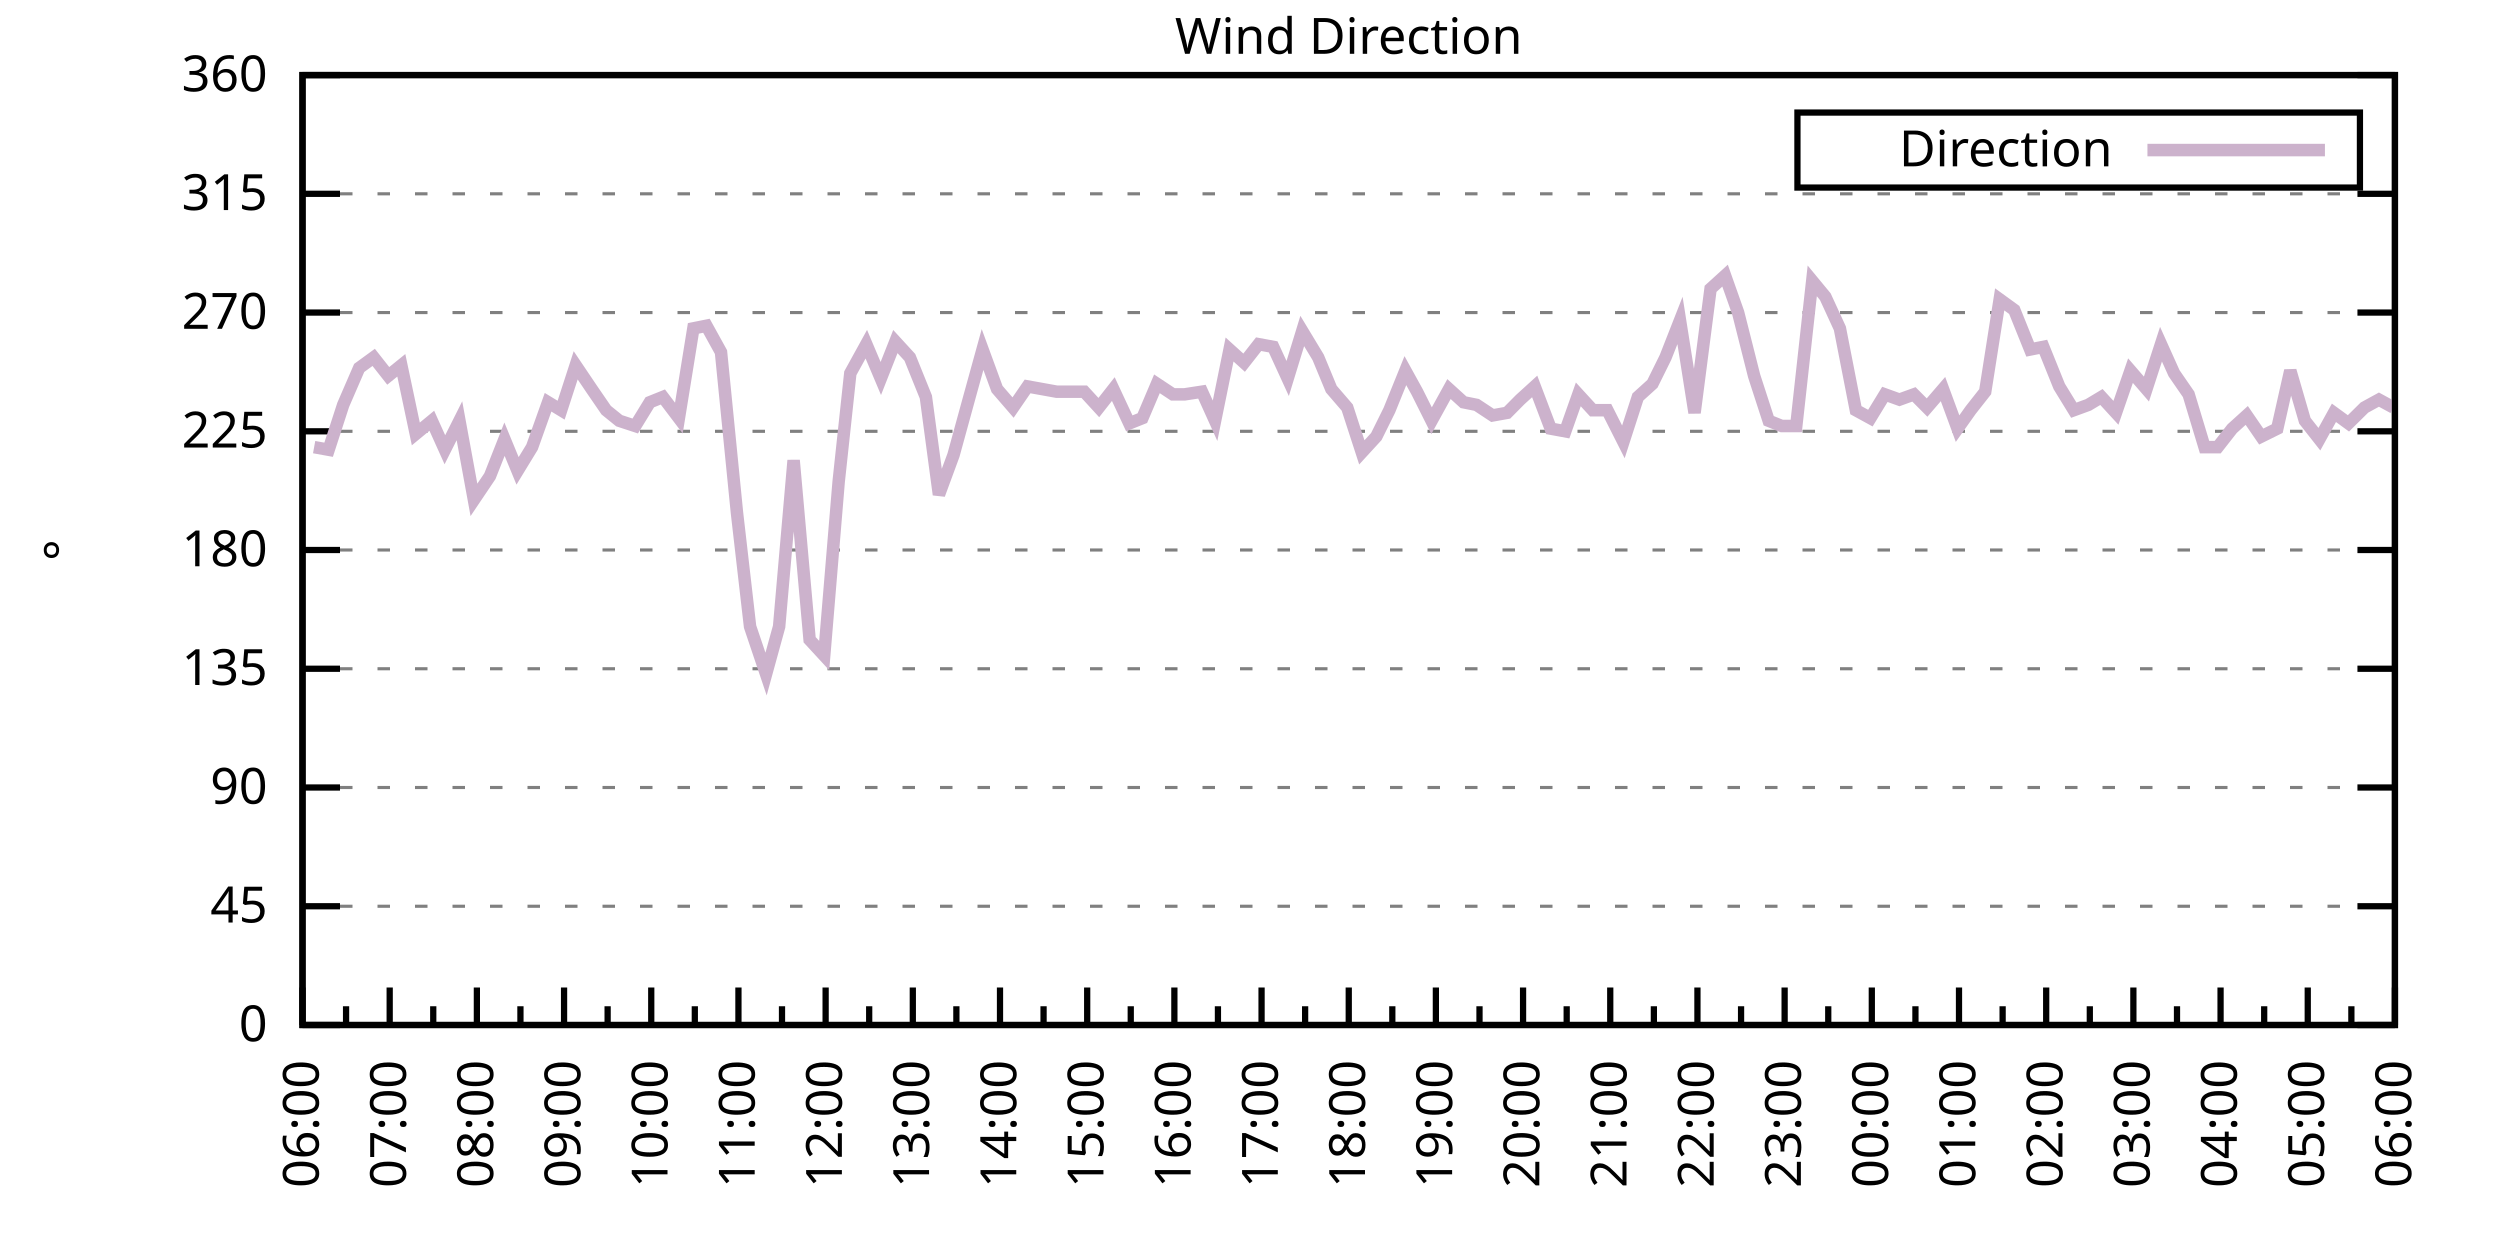
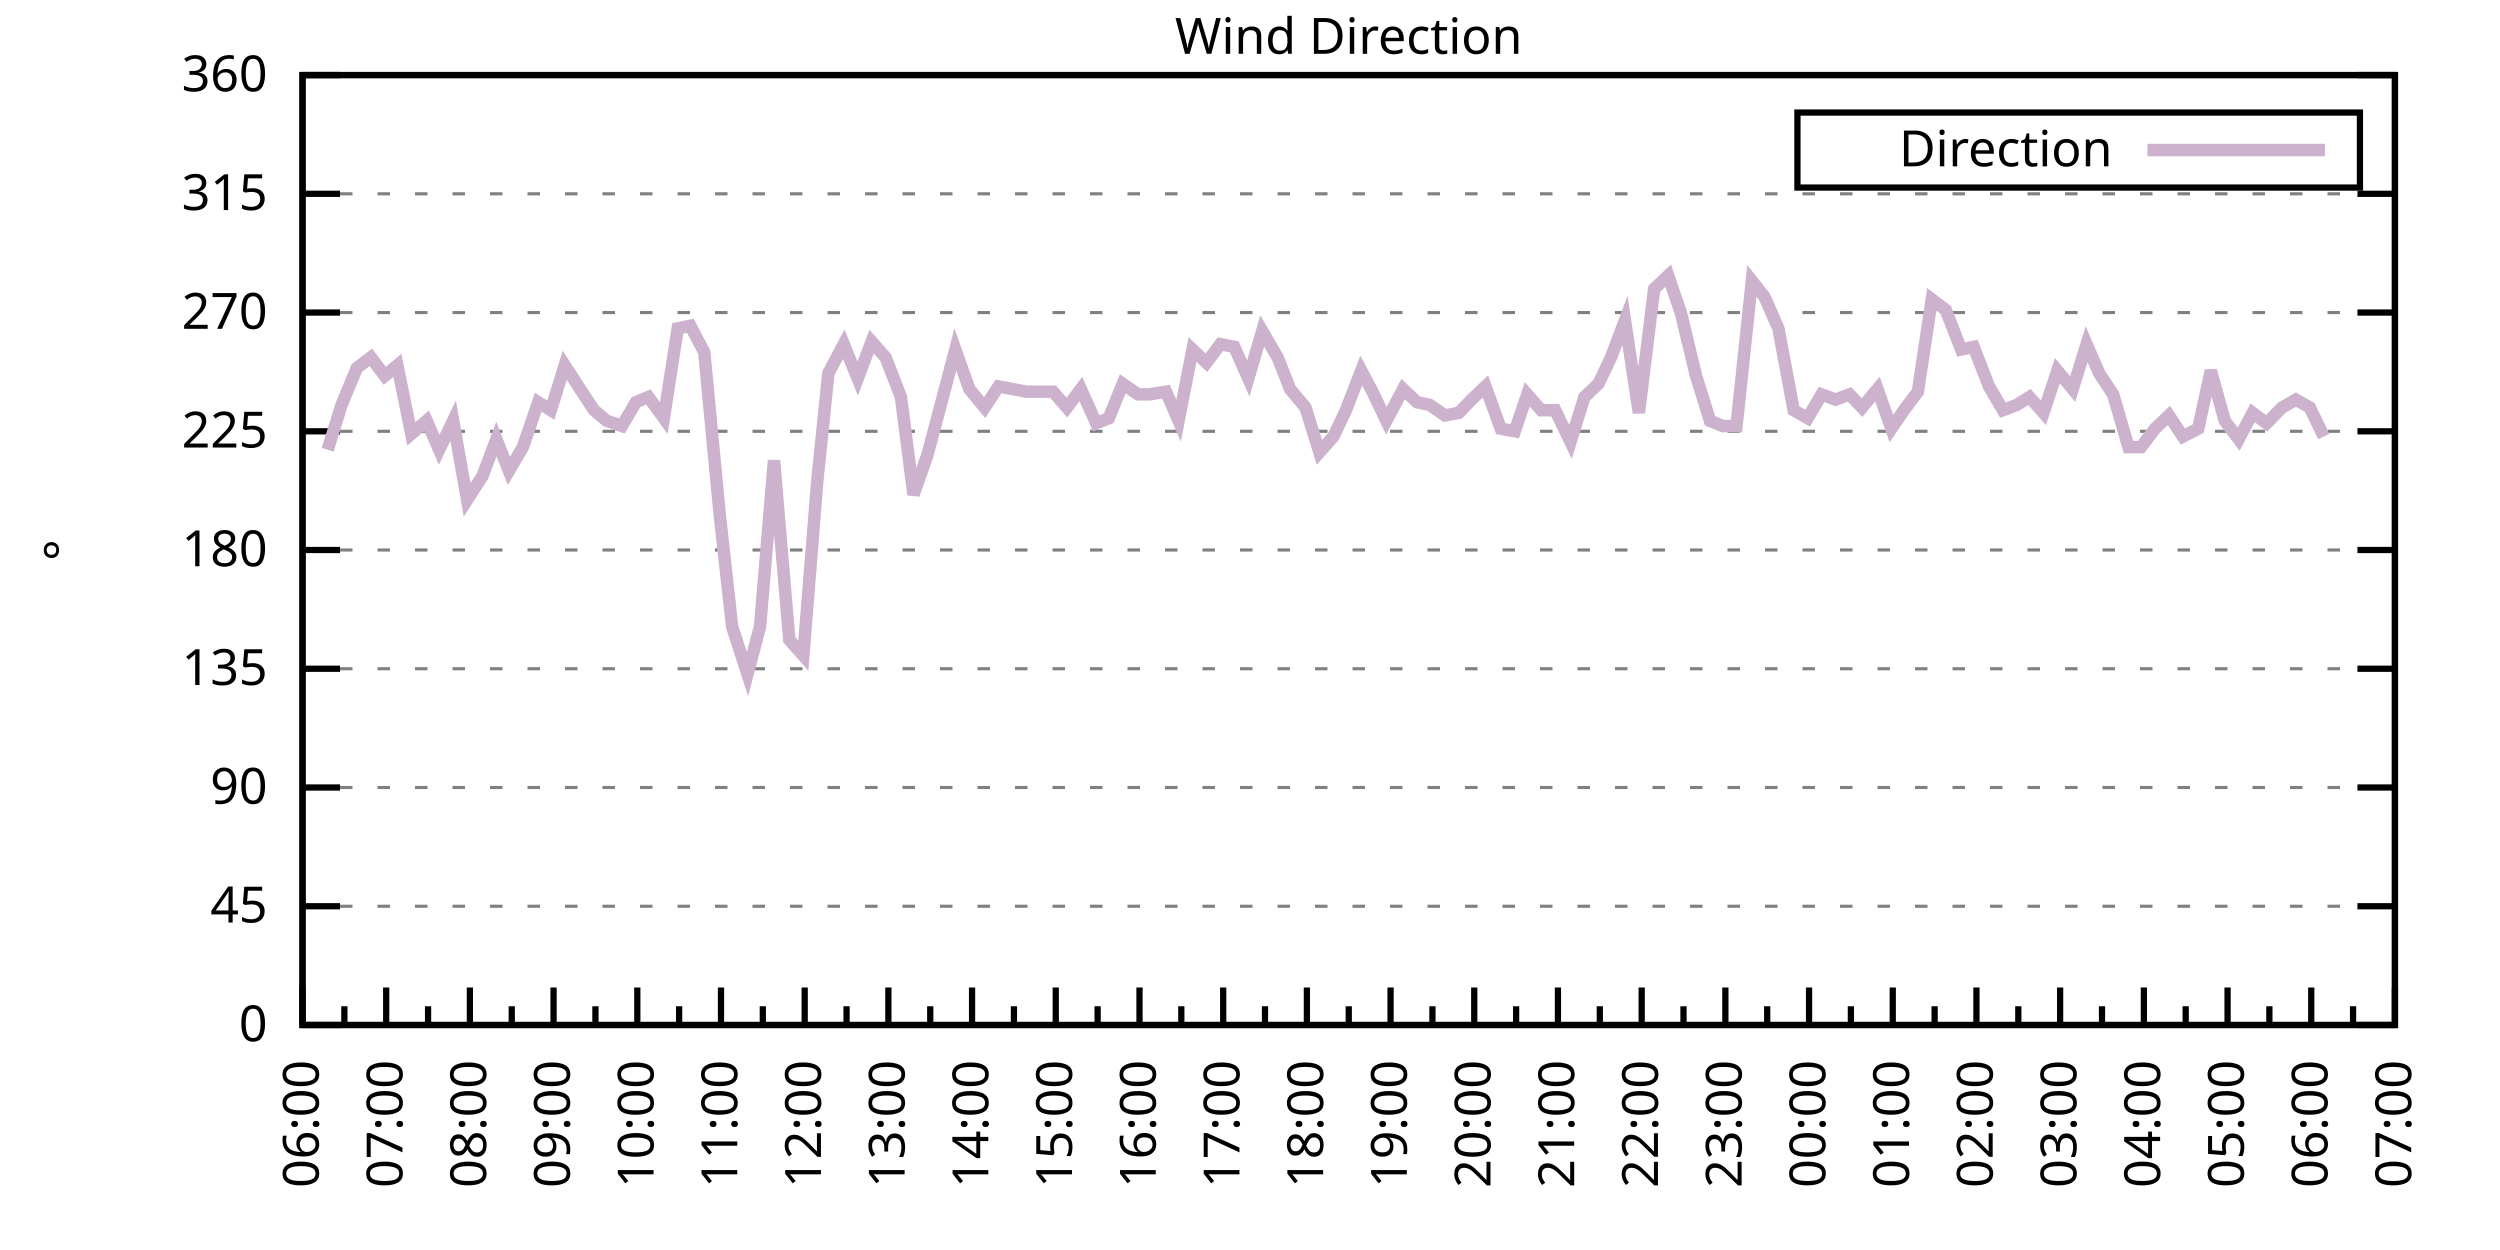
<svg xmlns="http://www.w3.org/2000/svg" xmlns:xlink="http://www.w3.org/1999/xlink" width="400" height="200" viewBox="0 0 400 200">
  <g id="gnuplot_canvas">
    <rect x="0" y="0" width="400" height="200" fill="none" />
    <defs>
      <circle id="gpDot" r="0.5" stroke-width="0.5" stroke="currentColor" />
      <path id="gpPt0" stroke-width="0.333" stroke="currentColor" d="M-1,0 h2 M0,-1 v2" />
      <path id="gpPt1" stroke-width="0.333" stroke="currentColor" d="M-1,-1 L1,1 M1,-1 L-1,1" />
      <path id="gpPt2" stroke-width="0.333" stroke="currentColor" d="M-1,0 L1,0 M0,-1 L0,1 M-1,-1 L1,1 M-1,1 L1,-1" />
      <rect id="gpPt3" stroke-width="0.333" stroke="currentColor" x="-1" y="-1" width="2" height="2" />
      <rect id="gpPt4" stroke-width="0.333" stroke="currentColor" fill="currentColor" x="-1" y="-1" width="2" height="2" />
      <circle id="gpPt5" stroke-width="0.333" stroke="currentColor" cx="0" cy="0" r="1" />
      <use xlink:href="#gpPt5" id="gpPt6" fill="currentColor" stroke="none" />
      <path id="gpPt7" stroke-width="0.333" stroke="currentColor" d="M0,-1.33 L-1.33,0.67 L1.33,0.67 z" />
      <use xlink:href="#gpPt7" id="gpPt8" fill="currentColor" stroke="none" />
      <use xlink:href="#gpPt7" id="gpPt9" stroke="currentColor" transform="rotate(180)" />
      <use xlink:href="#gpPt9" id="gpPt10" fill="currentColor" stroke="none" />
      <use xlink:href="#gpPt3" id="gpPt11" stroke="currentColor" transform="rotate(45)" />
      <use xlink:href="#gpPt11" id="gpPt12" fill="currentColor" stroke="none" />
      <path id="gpPt13" stroke-width="0.333" stroke="currentColor" d="M0,1.330 L1.265,0.411 L0.782,-1.067 L-0.782,-1.076 L-1.265,0.411 z" />
      <use xlink:href="#gpPt13" id="gpPt14" fill="currentColor" stroke="none" />
      <filter id="textbox" filterUnits="objectBoundingBox" x="0" y="0" height="1" width="1">
        <feFlood flood-color="white" flood-opacity="1" result="bgnd" />
        <feComposite in="SourceGraphic" in2="bgnd" operator="atop" />
      </filter>
      <filter id="greybox" filterUnits="objectBoundingBox" x="0" y="0" height="1" width="1">
        <feFlood flood-color="lightgrey" flood-opacity="1" result="grey" />
        <feComposite in="SourceGraphic" in2="grey" operator="atop" />
      </filter>
    </defs>
    <g fill="none" color="white" stroke="currentColor" stroke-width="1.00" stroke-linecap="butt" stroke-linejoin="miter">
</g>
    <g fill="none" color="black" stroke="currentColor" stroke-width="1.00" stroke-linecap="butt" stroke-linejoin="miter">
      <g stroke="none" shape-rendering="crispEdges">
        <polygon fill="rgb(255, 255, 255)" points="48.40,164.00 383.18,164.00 383.18,12.02 48.40,12.02 " />
      </g>
    </g>
    <g fill="none" color="black" stroke="currentColor" stroke-width="1.00" stroke-linecap="butt" stroke-linejoin="miter">
</g>
    <g fill="none" color="black" stroke="black" stroke-width="0.50" stroke-linecap="butt" stroke-linejoin="miter">
</g>
    <g fill="none" color="gray" stroke="currentColor" stroke-width="0.50" stroke-linecap="butt" stroke-linejoin="miter">
      <path stroke="gray" stroke-dasharray="2,4" class="gridline" d="M48.40,164.00 L383.19,164.00  " />
    </g>
    <g fill="none" color="gray" stroke="gray" stroke-width="1.00" stroke-linecap="butt" stroke-linejoin="miter">
</g>
    <g fill="none" color="black" stroke="currentColor" stroke-width="1.00" stroke-linecap="butt" stroke-linejoin="miter">
      <path stroke="black" d="M48.40,164.00 L54.40,164.00 M383.19,164.00 L377.19,164.00  " />
      <g transform="translate(42.80,166.60)" stroke="none" fill="black" font-family="Sans" font-size="8.00" text-anchor="end">
        <text>
          <tspan font-family="Sans"> 0</tspan>
        </text>
      </g>
    </g>
    <g fill="none" color="black" stroke="currentColor" stroke-width="1.00" stroke-linecap="butt" stroke-linejoin="miter">
</g>
    <g fill="none" color="black" stroke="black" stroke-width="0.50" stroke-linecap="butt" stroke-linejoin="miter">
</g>
    <g fill="none" color="gray" stroke="currentColor" stroke-width="0.50" stroke-linecap="butt" stroke-linejoin="miter">
      <path stroke="gray" stroke-dasharray="2,4" class="gridline" d="M48.40,145.00 L383.19,145.00  " />
    </g>
    <g fill="none" color="gray" stroke="gray" stroke-width="1.00" stroke-linecap="butt" stroke-linejoin="miter">
</g>
    <g fill="none" color="black" stroke="currentColor" stroke-width="1.00" stroke-linecap="butt" stroke-linejoin="miter">
      <path stroke="black" d="M48.40,145.00 L54.40,145.00 M383.19,145.00 L377.19,145.00  " />
      <g transform="translate(42.80,147.60)" stroke="none" fill="black" font-family="Sans" font-size="8.00" text-anchor="end">
        <text>
          <tspan font-family="Sans"> 45</tspan>
        </text>
      </g>
    </g>
    <g fill="none" color="black" stroke="currentColor" stroke-width="1.00" stroke-linecap="butt" stroke-linejoin="miter">
</g>
    <g fill="none" color="black" stroke="black" stroke-width="0.50" stroke-linecap="butt" stroke-linejoin="miter">
</g>
    <g fill="none" color="gray" stroke="currentColor" stroke-width="0.50" stroke-linecap="butt" stroke-linejoin="miter">
      <path stroke="gray" stroke-dasharray="2,4" class="gridline" d="M48.40,126.00 L383.19,126.00  " />
    </g>
    <g fill="none" color="gray" stroke="gray" stroke-width="1.00" stroke-linecap="butt" stroke-linejoin="miter">
</g>
    <g fill="none" color="black" stroke="currentColor" stroke-width="1.00" stroke-linecap="butt" stroke-linejoin="miter">
      <path stroke="black" d="M48.40,126.00 L54.40,126.00 M383.19,126.00 L377.19,126.00  " />
      <g transform="translate(42.80,128.60)" stroke="none" fill="black" font-family="Sans" font-size="8.00" text-anchor="end">
        <text>
          <tspan font-family="Sans"> 90</tspan>
        </text>
      </g>
    </g>
    <g fill="none" color="black" stroke="currentColor" stroke-width="1.00" stroke-linecap="butt" stroke-linejoin="miter">
</g>
    <g fill="none" color="black" stroke="black" stroke-width="0.50" stroke-linecap="butt" stroke-linejoin="miter">
</g>
    <g fill="none" color="gray" stroke="currentColor" stroke-width="0.50" stroke-linecap="butt" stroke-linejoin="miter">
      <path stroke="gray" stroke-dasharray="2,4" class="gridline" d="M48.40,107.00 L383.19,107.00  " />
    </g>
    <g fill="none" color="gray" stroke="gray" stroke-width="1.00" stroke-linecap="butt" stroke-linejoin="miter">
</g>
    <g fill="none" color="black" stroke="currentColor" stroke-width="1.00" stroke-linecap="butt" stroke-linejoin="miter">
      <path stroke="black" d="M48.40,107.00 L54.40,107.00 M383.19,107.00 L377.19,107.00  " />
      <g transform="translate(42.80,109.60)" stroke="none" fill="black" font-family="Sans" font-size="8.00" text-anchor="end">
        <text>
          <tspan font-family="Sans"> 135</tspan>
        </text>
      </g>
    </g>
    <g fill="none" color="black" stroke="currentColor" stroke-width="1.00" stroke-linecap="butt" stroke-linejoin="miter">
</g>
    <g fill="none" color="black" stroke="black" stroke-width="0.50" stroke-linecap="butt" stroke-linejoin="miter">
</g>
    <g fill="none" color="gray" stroke="currentColor" stroke-width="0.50" stroke-linecap="butt" stroke-linejoin="miter">
      <path stroke="gray" stroke-dasharray="2,4" class="gridline" d="M48.40,88.00 L383.19,88.00  " />
    </g>
    <g fill="none" color="gray" stroke="gray" stroke-width="1.00" stroke-linecap="butt" stroke-linejoin="miter">
</g>
    <g fill="none" color="black" stroke="currentColor" stroke-width="1.00" stroke-linecap="butt" stroke-linejoin="miter">
      <path stroke="black" d="M48.40,88.00 L54.40,88.00 M383.19,88.00 L377.19,88.00  " />
      <g transform="translate(42.80,90.60)" stroke="none" fill="black" font-family="Sans" font-size="8.00" text-anchor="end">
        <text>
          <tspan font-family="Sans"> 180</tspan>
        </text>
      </g>
    </g>
    <g fill="none" color="black" stroke="currentColor" stroke-width="1.00" stroke-linecap="butt" stroke-linejoin="miter">
</g>
    <g fill="none" color="black" stroke="black" stroke-width="0.50" stroke-linecap="butt" stroke-linejoin="miter">
</g>
    <g fill="none" color="gray" stroke="currentColor" stroke-width="0.50" stroke-linecap="butt" stroke-linejoin="miter">
      <path stroke="gray" stroke-dasharray="2,4" class="gridline" d="M48.40,69.01 L383.19,69.01  " />
    </g>
    <g fill="none" color="gray" stroke="gray" stroke-width="1.00" stroke-linecap="butt" stroke-linejoin="miter">
</g>
    <g fill="none" color="black" stroke="currentColor" stroke-width="1.00" stroke-linecap="butt" stroke-linejoin="miter">
      <path stroke="black" d="M48.40,69.01 L54.40,69.01 M383.19,69.01 L377.19,69.01  " />
      <g transform="translate(42.80,71.61)" stroke="none" fill="black" font-family="Sans" font-size="8.00" text-anchor="end">
        <text>
          <tspan font-family="Sans"> 225</tspan>
        </text>
      </g>
    </g>
    <g fill="none" color="black" stroke="currentColor" stroke-width="1.00" stroke-linecap="butt" stroke-linejoin="miter">
</g>
    <g fill="none" color="black" stroke="black" stroke-width="0.50" stroke-linecap="butt" stroke-linejoin="miter">
</g>
    <g fill="none" color="gray" stroke="currentColor" stroke-width="0.50" stroke-linecap="butt" stroke-linejoin="miter">
      <path stroke="gray" stroke-dasharray="2,4" class="gridline" d="M48.40,50.01 L383.19,50.01  " />
    </g>
    <g fill="none" color="gray" stroke="gray" stroke-width="1.00" stroke-linecap="butt" stroke-linejoin="miter">
</g>
    <g fill="none" color="black" stroke="currentColor" stroke-width="1.00" stroke-linecap="butt" stroke-linejoin="miter">
      <path stroke="black" d="M48.40,50.01 L54.40,50.01 M383.19,50.01 L377.19,50.01  " />
      <g transform="translate(42.80,52.61)" stroke="none" fill="black" font-family="Sans" font-size="8.00" text-anchor="end">
        <text>
          <tspan font-family="Sans"> 270</tspan>
        </text>
      </g>
    </g>
    <g fill="none" color="black" stroke="currentColor" stroke-width="1.00" stroke-linecap="butt" stroke-linejoin="miter">
</g>
    <g fill="none" color="black" stroke="black" stroke-width="0.50" stroke-linecap="butt" stroke-linejoin="miter">
</g>
    <g fill="none" color="gray" stroke="currentColor" stroke-width="0.50" stroke-linecap="butt" stroke-linejoin="miter">
      <path stroke="gray" stroke-dasharray="2,4" class="gridline" d="M48.40,31.01 L383.19,31.01  " />
    </g>
    <g fill="none" color="gray" stroke="gray" stroke-width="1.00" stroke-linecap="butt" stroke-linejoin="miter">
</g>
    <g fill="none" color="black" stroke="currentColor" stroke-width="1.00" stroke-linecap="butt" stroke-linejoin="miter">
      <path stroke="black" d="M48.40,31.01 L54.40,31.01 M383.19,31.01 L377.19,31.01  " />
      <g transform="translate(42.80,33.61)" stroke="none" fill="black" font-family="Sans" font-size="8.00" text-anchor="end">
        <text>
          <tspan font-family="Sans"> 315</tspan>
        </text>
      </g>
    </g>
    <g fill="none" color="black" stroke="currentColor" stroke-width="1.00" stroke-linecap="butt" stroke-linejoin="miter">
</g>
    <g fill="none" color="black" stroke="black" stroke-width="0.50" stroke-linecap="butt" stroke-linejoin="miter">
</g>
    <g fill="none" color="gray" stroke="currentColor" stroke-width="0.50" stroke-linecap="butt" stroke-linejoin="miter">
      <path stroke="gray" stroke-dasharray="2,4" class="gridline" d="M48.40,12.01 L383.19,12.01  " />
    </g>
    <g fill="none" color="gray" stroke="gray" stroke-width="1.00" stroke-linecap="butt" stroke-linejoin="miter">
</g>
    <g fill="none" color="black" stroke="currentColor" stroke-width="1.00" stroke-linecap="butt" stroke-linejoin="miter">
      <path stroke="black" d="M48.40,12.01 L54.40,12.01 M383.19,12.01 L377.19,12.01  " />
      <g transform="translate(42.80,14.61)" stroke="none" fill="black" font-family="Sans" font-size="8.00" text-anchor="end">
        <text>
          <tspan font-family="Sans"> 360</tspan>
        </text>
      </g>
    </g>
    <g fill="none" color="black" stroke="currentColor" stroke-width="1.00" stroke-linecap="butt" stroke-linejoin="miter">
      <path stroke="black" d="M48.40,164.00 L48.40,158.00  " />
      <g transform="translate(51.00,169.60) rotate(270)" stroke="none" fill="black" font-family="Sans" font-size="8.00" text-anchor="end">
        <text>
          <tspan font-family="Sans">06:00</tspan>
        </text>
      </g>
    </g>
    <g fill="none" color="black" stroke="currentColor" stroke-width="1.00" stroke-linecap="butt" stroke-linejoin="miter">
-       <path stroke="black" d="M55.37,164.00 L55.37,161.00 M62.35,164.00 L62.35,158.00  " />
-       <g transform="translate(64.95,169.60) rotate(270)" stroke="none" fill="black" font-family="Sans" font-size="8.00" text-anchor="end">
+       <path stroke="black" d="M55.10,164.00 L55.10,161.00 M61.79,164.00 L61.79,158.00  " />
+       <g transform="translate(64.39,169.60) rotate(270)" stroke="none" fill="black" font-family="Sans" font-size="8.00" text-anchor="end">
        <text>
          <tspan font-family="Sans">07:00</tspan>
        </text>
      </g>
    </g>
    <g fill="none" color="black" stroke="currentColor" stroke-width="1.00" stroke-linecap="butt" stroke-linejoin="miter">
-       <path stroke="black" d="M69.32,164.00 L69.32,161.00 M76.30,164.00 L76.30,158.00  " />
-       <g transform="translate(78.90,169.60) rotate(270)" stroke="none" fill="black" font-family="Sans" font-size="8.00" text-anchor="end">
+       <path stroke="black" d="M68.49,164.00 L68.49,161.00 M75.18,164.00 L75.18,158.00  " />
+       <g transform="translate(77.78,169.60) rotate(270)" stroke="none" fill="black" font-family="Sans" font-size="8.00" text-anchor="end">
        <text>
          <tspan font-family="Sans">08:00</tspan>
        </text>
      </g>
    </g>
    <g fill="none" color="black" stroke="currentColor" stroke-width="1.00" stroke-linecap="butt" stroke-linejoin="miter">
-       <path stroke="black" d="M83.27,164.00 L83.27,161.00 M90.25,164.00 L90.25,158.00  " />
-       <g transform="translate(92.85,169.60) rotate(270)" stroke="none" fill="black" font-family="Sans" font-size="8.00" text-anchor="end">
+       <path stroke="black" d="M81.88,164.00 L81.88,161.00 M88.57,164.00 L88.57,158.00  " />
+       <g transform="translate(91.17,169.60) rotate(270)" stroke="none" fill="black" font-family="Sans" font-size="8.00" text-anchor="end">
        <text>
          <tspan font-family="Sans">09:00</tspan>
        </text>
      </g>
    </g>
    <g fill="none" color="black" stroke="currentColor" stroke-width="1.00" stroke-linecap="butt" stroke-linejoin="miter">
-       <path stroke="black" d="M97.22,164.00 L97.22,161.00 M104.20,164.00 L104.20,158.00  " />
-       <g transform="translate(106.80,169.60) rotate(270)" stroke="none" fill="black" font-family="Sans" font-size="8.00" text-anchor="end">
+       <path stroke="black" d="M95.27,164.00 L95.27,161.00 M101.97,164.00 L101.97,158.00  " />
+       <g transform="translate(104.57,169.60) rotate(270)" stroke="none" fill="black" font-family="Sans" font-size="8.00" text-anchor="end">
        <text>
          <tspan font-family="Sans">10:00</tspan>
        </text>
      </g>
    </g>
    <g fill="none" color="black" stroke="currentColor" stroke-width="1.00" stroke-linecap="butt" stroke-linejoin="miter">
-       <path stroke="black" d="M111.17,164.00 L111.17,161.00 M118.15,164.00 L118.15,158.00  " />
-       <g transform="translate(120.75,169.60) rotate(270)" stroke="none" fill="black" font-family="Sans" font-size="8.00" text-anchor="end">
+       <path stroke="black" d="M108.66,164.00 L108.66,161.00 M115.36,164.00 L115.36,158.00  " />
+       <g transform="translate(117.96,169.60) rotate(270)" stroke="none" fill="black" font-family="Sans" font-size="8.00" text-anchor="end">
        <text>
          <tspan font-family="Sans">11:00</tspan>
        </text>
      </g>
    </g>
    <g fill="none" color="black" stroke="currentColor" stroke-width="1.00" stroke-linecap="butt" stroke-linejoin="miter">
-       <path stroke="black" d="M125.12,164.00 L125.12,161.00 M132.10,164.00 L132.10,158.00  " />
-       <g transform="translate(134.70,169.60) rotate(270)" stroke="none" fill="black" font-family="Sans" font-size="8.00" text-anchor="end">
+       <path stroke="black" d="M122.05,164.00 L122.05,161.00 M128.75,164.00 L128.75,158.00  " />
+       <g transform="translate(131.35,169.60) rotate(270)" stroke="none" fill="black" font-family="Sans" font-size="8.00" text-anchor="end">
        <text>
          <tspan font-family="Sans">12:00</tspan>
        </text>
      </g>
    </g>
    <g fill="none" color="black" stroke="currentColor" stroke-width="1.00" stroke-linecap="butt" stroke-linejoin="miter">
-       <path stroke="black" d="M139.07,164.00 L139.07,161.00 M146.05,164.00 L146.05,158.00  " />
-       <g transform="translate(148.65,169.60) rotate(270)" stroke="none" fill="black" font-family="Sans" font-size="8.00" text-anchor="end">
+       <path stroke="black" d="M135.45,164.00 L135.45,161.00 M142.14,164.00 L142.14,158.00  " />
+       <g transform="translate(144.74,169.60) rotate(270)" stroke="none" fill="black" font-family="Sans" font-size="8.00" text-anchor="end">
        <text>
          <tspan font-family="Sans">13:00</tspan>
        </text>
      </g>
    </g>
    <g fill="none" color="black" stroke="currentColor" stroke-width="1.00" stroke-linecap="butt" stroke-linejoin="miter">
-       <path stroke="black" d="M153.02,164.00 L153.02,161.00 M160.00,164.00 L160.00,158.00  " />
-       <g transform="translate(162.60,169.60) rotate(270)" stroke="none" fill="black" font-family="Sans" font-size="8.00" text-anchor="end">
+       <path stroke="black" d="M148.84,164.00 L148.84,161.00 M155.53,164.00 L155.53,158.00  " />
+       <g transform="translate(158.13,169.60) rotate(270)" stroke="none" fill="black" font-family="Sans" font-size="8.00" text-anchor="end">
        <text>
          <tspan font-family="Sans">14:00</tspan>
        </text>
      </g>
    </g>
    <g fill="none" color="black" stroke="currentColor" stroke-width="1.00" stroke-linecap="butt" stroke-linejoin="miter">
-       <path stroke="black" d="M166.97,164.00 L166.97,161.00 M173.95,164.00 L173.95,158.00  " />
-       <g transform="translate(176.55,169.60) rotate(270)" stroke="none" fill="black" font-family="Sans" font-size="8.00" text-anchor="end">
+       <path stroke="black" d="M162.23,164.00 L162.23,161.00 M168.92,164.00 L168.92,158.00  " />
+       <g transform="translate(171.52,169.60) rotate(270)" stroke="none" fill="black" font-family="Sans" font-size="8.00" text-anchor="end">
        <text>
          <tspan font-family="Sans">15:00</tspan>
        </text>
      </g>
    </g>
    <g fill="none" color="black" stroke="currentColor" stroke-width="1.00" stroke-linecap="butt" stroke-linejoin="miter">
-       <path stroke="black" d="M180.92,164.00 L180.92,161.00 M187.90,164.00 L187.90,158.00  " />
-       <g transform="translate(190.50,169.60) rotate(270)" stroke="none" fill="black" font-family="Sans" font-size="8.00" text-anchor="end">
+       <path stroke="black" d="M175.62,164.00 L175.62,161.00 M182.32,164.00 L182.32,158.00  " />
+       <g transform="translate(184.92,169.60) rotate(270)" stroke="none" fill="black" font-family="Sans" font-size="8.00" text-anchor="end">
        <text>
          <tspan font-family="Sans">16:00</tspan>
        </text>
      </g>
    </g>
    <g fill="none" color="black" stroke="currentColor" stroke-width="1.00" stroke-linecap="butt" stroke-linejoin="miter">
-       <path stroke="black" d="M194.87,164.00 L194.87,161.00 M201.85,164.00 L201.85,158.00  " />
-       <g transform="translate(204.45,169.60) rotate(270)" stroke="none" fill="black" font-family="Sans" font-size="8.00" text-anchor="end">
+       <path stroke="black" d="M189.01,164.00 L189.01,161.00 M195.71,164.00 L195.71,158.00  " />
+       <g transform="translate(198.31,169.60) rotate(270)" stroke="none" fill="black" font-family="Sans" font-size="8.00" text-anchor="end">
        <text>
          <tspan font-family="Sans">17:00</tspan>
        </text>
      </g>
    </g>
    <g fill="none" color="black" stroke="currentColor" stroke-width="1.00" stroke-linecap="butt" stroke-linejoin="miter">
-       <path stroke="black" d="M208.82,164.00 L208.82,161.00 M215.80,164.00 L215.80,158.00  " />
-       <g transform="translate(218.40,169.60) rotate(270)" stroke="none" fill="black" font-family="Sans" font-size="8.00" text-anchor="end">
+       <path stroke="black" d="M202.40,164.00 L202.40,161.00 M209.10,164.00 L209.10,158.00  " />
+       <g transform="translate(211.70,169.60) rotate(270)" stroke="none" fill="black" font-family="Sans" font-size="8.00" text-anchor="end">
        <text>
          <tspan font-family="Sans">18:00</tspan>
        </text>
      </g>
    </g>
    <g fill="none" color="black" stroke="currentColor" stroke-width="1.00" stroke-linecap="butt" stroke-linejoin="miter">
-       <path stroke="black" d="M222.77,164.00 L222.77,161.00 M229.74,164.00 L229.74,158.00  " />
-       <g transform="translate(232.34,169.60) rotate(270)" stroke="none" fill="black" font-family="Sans" font-size="8.00" text-anchor="end">
+       <path stroke="black" d="M215.80,164.00 L215.80,161.00 M222.49,164.00 L222.49,158.00  " />
+       <g transform="translate(225.09,169.60) rotate(270)" stroke="none" fill="black" font-family="Sans" font-size="8.00" text-anchor="end">
        <text>
          <tspan font-family="Sans">19:00</tspan>
        </text>
      </g>
    </g>
    <g fill="none" color="black" stroke="currentColor" stroke-width="1.00" stroke-linecap="butt" stroke-linejoin="miter">
-       <path stroke="black" d="M236.72,164.00 L236.72,161.00 M243.69,164.00 L243.69,158.00  " />
-       <g transform="translate(246.29,169.60) rotate(270)" stroke="none" fill="black" font-family="Sans" font-size="8.00" text-anchor="end">
+       <path stroke="black" d="M229.19,164.00 L229.19,161.00 M235.88,164.00 L235.88,158.00  " />
+       <g transform="translate(238.48,169.60) rotate(270)" stroke="none" fill="black" font-family="Sans" font-size="8.00" text-anchor="end">
        <text>
          <tspan font-family="Sans">20:00</tspan>
        </text>
      </g>
    </g>
    <g fill="none" color="black" stroke="currentColor" stroke-width="1.00" stroke-linecap="butt" stroke-linejoin="miter">
-       <path stroke="black" d="M250.67,164.00 L250.67,161.00 M257.64,164.00 L257.64,158.00  " />
-       <g transform="translate(260.24,169.60) rotate(270)" stroke="none" fill="black" font-family="Sans" font-size="8.00" text-anchor="end">
+       <path stroke="black" d="M242.58,164.00 L242.58,161.00 M249.27,164.00 L249.27,158.00  " />
+       <g transform="translate(251.87,169.60) rotate(270)" stroke="none" fill="black" font-family="Sans" font-size="8.00" text-anchor="end">
        <text>
          <tspan font-family="Sans">21:00</tspan>
        </text>
      </g>
    </g>
    <g fill="none" color="black" stroke="currentColor" stroke-width="1.00" stroke-linecap="butt" stroke-linejoin="miter">
-       <path stroke="black" d="M264.62,164.00 L264.62,161.00 M271.59,164.00 L271.59,158.00  " />
-       <g transform="translate(274.19,169.60) rotate(270)" stroke="none" fill="black" font-family="Sans" font-size="8.00" text-anchor="end">
+       <path stroke="black" d="M255.97,164.00 L255.97,161.00 M262.67,164.00 L262.67,158.00  " />
+       <g transform="translate(265.27,169.60) rotate(270)" stroke="none" fill="black" font-family="Sans" font-size="8.00" text-anchor="end">
        <text>
          <tspan font-family="Sans">22:00</tspan>
        </text>
      </g>
    </g>
    <g fill="none" color="black" stroke="currentColor" stroke-width="1.00" stroke-linecap="butt" stroke-linejoin="miter">
-       <path stroke="black" d="M278.57,164.00 L278.57,161.00 M285.54,164.00 L285.54,158.00  " />
-       <g transform="translate(288.14,169.60) rotate(270)" stroke="none" fill="black" font-family="Sans" font-size="8.00" text-anchor="end">
+       <path stroke="black" d="M269.36,164.00 L269.36,161.00 M276.06,164.00 L276.06,158.00  " />
+       <g transform="translate(278.66,169.60) rotate(270)" stroke="none" fill="black" font-family="Sans" font-size="8.00" text-anchor="end">
        <text>
          <tspan font-family="Sans">23:00</tspan>
        </text>
      </g>
    </g>
    <g fill="none" color="black" stroke="currentColor" stroke-width="1.00" stroke-linecap="butt" stroke-linejoin="miter">
-       <path stroke="black" d="M292.52,164.00 L292.52,161.00 M299.49,164.00 L299.49,158.00  " />
-       <g transform="translate(302.09,169.60) rotate(270)" stroke="none" fill="black" font-family="Sans" font-size="8.00" text-anchor="end">
+       <path stroke="black" d="M282.75,164.00 L282.75,161.00 M289.45,164.00 L289.45,158.00  " />
+       <g transform="translate(292.05,169.60) rotate(270)" stroke="none" fill="black" font-family="Sans" font-size="8.00" text-anchor="end">
        <text>
          <tspan font-family="Sans">00:00</tspan>
        </text>
      </g>
    </g>
    <g fill="none" color="black" stroke="currentColor" stroke-width="1.00" stroke-linecap="butt" stroke-linejoin="miter">
-       <path stroke="black" d="M306.47,164.00 L306.47,161.00 M313.44,164.00 L313.44,158.00  " />
-       <g transform="translate(316.04,169.60) rotate(270)" stroke="none" fill="black" font-family="Sans" font-size="8.00" text-anchor="end">
+       <path stroke="black" d="M296.14,164.00 L296.14,161.00 M302.84,164.00 L302.84,158.00  " />
+       <g transform="translate(305.44,169.60) rotate(270)" stroke="none" fill="black" font-family="Sans" font-size="8.00" text-anchor="end">
        <text>
          <tspan font-family="Sans">01:00</tspan>
        </text>
      </g>
    </g>
    <g fill="none" color="black" stroke="currentColor" stroke-width="1.00" stroke-linecap="butt" stroke-linejoin="miter">
-       <path stroke="black" d="M320.42,164.00 L320.42,161.00 M327.39,164.00 L327.39,158.00  " />
-       <g transform="translate(329.99,169.60) rotate(270)" stroke="none" fill="black" font-family="Sans" font-size="8.00" text-anchor="end">
+       <path stroke="black" d="M309.54,164.00 L309.54,161.00 M316.23,164.00 L316.23,158.00  " />
+       <g transform="translate(318.83,169.60) rotate(270)" stroke="none" fill="black" font-family="Sans" font-size="8.00" text-anchor="end">
        <text>
          <tspan font-family="Sans">02:00</tspan>
        </text>
      </g>
    </g>
    <g fill="none" color="black" stroke="currentColor" stroke-width="1.00" stroke-linecap="butt" stroke-linejoin="miter">
-       <path stroke="black" d="M334.37,164.00 L334.37,161.00 M341.34,164.00 L341.34,158.00  " />
-       <g transform="translate(343.94,169.60) rotate(270)" stroke="none" fill="black" font-family="Sans" font-size="8.00" text-anchor="end">
+       <path stroke="black" d="M322.93,164.00 L322.93,161.00 M329.62,164.00 L329.62,158.00  " />
+       <g transform="translate(332.22,169.60) rotate(270)" stroke="none" fill="black" font-family="Sans" font-size="8.00" text-anchor="end">
        <text>
          <tspan font-family="Sans">03:00</tspan>
        </text>
      </g>
    </g>
    <g fill="none" color="black" stroke="currentColor" stroke-width="1.00" stroke-linecap="butt" stroke-linejoin="miter">
-       <path stroke="black" d="M348.32,164.00 L348.32,161.00 M355.29,164.00 L355.29,158.00  " />
-       <g transform="translate(357.89,169.60) rotate(270)" stroke="none" fill="black" font-family="Sans" font-size="8.00" text-anchor="end">
+       <path stroke="black" d="M336.32,164.00 L336.32,161.00 M343.02,164.00 L343.02,158.00  " />
+       <g transform="translate(345.62,169.60) rotate(270)" stroke="none" fill="black" font-family="Sans" font-size="8.00" text-anchor="end">
        <text>
          <tspan font-family="Sans">04:00</tspan>
        </text>
      </g>
    </g>
    <g fill="none" color="black" stroke="currentColor" stroke-width="1.00" stroke-linecap="butt" stroke-linejoin="miter">
-       <path stroke="black" d="M362.27,164.00 L362.27,161.00 M369.24,164.00 L369.24,158.00  " />
-       <g transform="translate(371.84,169.60) rotate(270)" stroke="none" fill="black" font-family="Sans" font-size="8.00" text-anchor="end">
+       <path stroke="black" d="M349.71,164.00 L349.71,161.00 M356.41,164.00 L356.41,158.00  " />
+       <g transform="translate(359.01,169.60) rotate(270)" stroke="none" fill="black" font-family="Sans" font-size="8.00" text-anchor="end">
        <text>
          <tspan font-family="Sans">05:00</tspan>
        </text>
      </g>
    </g>
    <g fill="none" color="black" stroke="currentColor" stroke-width="1.00" stroke-linecap="butt" stroke-linejoin="miter">
-       <path stroke="black" d="M376.22,164.00 L376.22,161.00 M383.19,164.00 L383.19,158.00  " />
+       <path stroke="black" d="M363.10,164.00 L363.10,161.00 M369.80,164.00 L369.80,158.00  " />
+       <g transform="translate(372.40,169.60) rotate(270)" stroke="none" fill="black" font-family="Sans" font-size="8.00" text-anchor="end">
+         <text>
+           <tspan font-family="Sans">06:00</tspan>
+         </text>
+       </g>
+     </g>
+     <g fill="none" color="black" stroke="currentColor" stroke-width="1.00" stroke-linecap="butt" stroke-linejoin="miter">
+       <path stroke="black" d="M376.49,164.00 L376.49,161.00 M383.19,164.00 L383.19,158.00  " />
      <g transform="translate(385.79,169.60) rotate(270)" stroke="none" fill="black" font-family="Sans" font-size="8.00" text-anchor="end">
        <text>
-           <tspan font-family="Sans">06:00</tspan>
+           <tspan font-family="Sans">07:00</tspan>
        </text>
      </g>
    </g>
    <g fill="none" color="black" stroke="currentColor" stroke-width="1.00" stroke-linecap="butt" stroke-linejoin="miter">
</g>
    <g fill="none" color="black" stroke="currentColor" stroke-width="1.00" stroke-linecap="butt" stroke-linejoin="miter">
      <path stroke="black" d="M48.40,12.01 L48.40,164.00 L383.19,164.00 L383.19,12.01 L48.40,12.01 Z  " />
    </g>
    <g fill="none" color="black" stroke="currentColor" stroke-width="1.00" stroke-linecap="butt" stroke-linejoin="miter">
      <g transform="translate(12.80,88.01) rotate(270)" stroke="none" fill="black" font-family="Sans" font-size="8.00" text-anchor="middle">
        <text>
          <tspan font-family="Sans">°</tspan>
        </text>
      </g>
    </g>
    <g fill="none" color="black" stroke="currentColor" stroke-width="1.00" stroke-linecap="butt" stroke-linejoin="miter">
</g>
    <g fill="none" color="black" stroke="currentColor" stroke-width="1.00" stroke-linecap="butt" stroke-linejoin="miter">
      <path stroke="black" d="M287.59,30.01 L287.59,18.01 L377.59,18.01 L377.59,30.01 L287.59,30.01 Z  " />
    </g>
    <g id="Wind_direction_plot_1">
      <g fill="none" color="white" stroke="black" stroke-width="2.00" stroke-linecap="butt" stroke-linejoin="miter">
</g>
      <g fill="none" color="black" stroke="currentColor" stroke-width="2.00" stroke-linecap="butt" stroke-linejoin="miter">
        <g transform="translate(337.99,26.61)" stroke="none" fill="black" font-family="Sans" font-size="8.00" text-anchor="end">
          <text>
            <tspan font-family="Sans">Direction</tspan>
          </text>
        </g>
      </g>
      <g fill="none" color="black" stroke="currentColor" stroke-width="2.00" stroke-linecap="butt" stroke-linejoin="miter">
-         <path stroke="rgb(204, 178, 204)" d="M343.59,24.01 L371.99,24.01 M50.26,71.54 L52.58,71.96 L54.91,64.78 L57.47,58.87 L59.79,57.18 L62.12,60.14   L64.21,58.45 L66.53,69.43 L69.09,67.32 L71.18,71.96 L73.51,67.32 L75.83,79.98 L78.39,76.18 L80.72,70.27   L82.81,75.34 L85.13,71.54 L87.69,64.36 L89.78,65.63 L92.11,58.45 L94.67,62.25 L96.99,65.63 L99.08,67.32   L101.64,68.16 L103.97,64.36 L106.06,63.52 L108.62,66.90 L110.94,52.54 L113.03,52.12 L115.36,56.34 L117.92,82.09   L120.01,100.25 L122.57,107.85 L124.66,100.25 L126.98,73.65 L129.54,102.36 L131.87,104.89 L134.19,77.03 L136.05,59.72   L138.61,55.07 L140.93,60.56 L143.26,54.65 L145.58,57.18 L148.14,63.52 L150.23,79.14 L152.56,72.81 L155.11,63.52   L157.21,55.92 L159.53,62.25 L162.09,65.21 L164.41,61.83 L166.74,62.25 L169.06,62.67 L171.16,62.67 L173.48,62.67   L175.81,65.21 L178.13,62.25 L180.69,67.74 L182.78,66.90 L185.11,61.41 L187.66,63.10 L189.52,63.10 L192.31,62.67   L194.41,67.32 L196.73,55.92 L199.06,58.03 L201.38,55.07 L203.71,55.50 L206.03,60.56 L208.36,52.96 L210.91,57.18   L213.01,62.25 L215.56,65.21 L217.89,72.38 L220.21,69.85 L222.30,65.63 L224.86,59.30 L226.72,62.67 L229.05,67.32   L231.84,62.25 L234.16,64.36 L236.25,64.78 L238.81,66.47 L241.14,66.05 L243.23,63.94 L245.55,61.83 L248.11,68.58   L250.44,69.01 L252.53,63.10 L254.85,65.63 L257.18,65.63 L259.74,70.70 L262.06,63.52 L264.39,61.41 L266.48,57.18   L268.80,51.27 L271.13,66.05 L273.69,46.21 L276.01,44.10 L278.10,50.01 L280.66,60.14 L282.99,67.32 L285.08,68.16   L287.40,68.16 L289.96,44.94 L292.05,47.47 L294.38,52.54 L296.94,65.63 L299.26,66.90 L301.58,63.10 L303.91,63.94   L306.23,63.10 L308.33,65.21 L310.88,62.25 L313.21,68.58 L315.30,65.63 L317.63,62.67 L319.95,47.90 L322.28,49.59   L324.83,55.92 L326.93,55.50 L329.48,61.83 L331.81,65.63 L334.13,64.78 L336.23,63.52 L338.55,66.05 L340.88,59.30   L343.43,62.25 L345.76,55.07 L347.85,59.72 L350.18,63.10 L352.73,71.54 L354.83,71.54 L357.15,68.58 L359.48,66.47   L361.80,69.85 L364.36,68.58 L366.45,59.30 L368.78,67.32 L371.10,70.27 L373.43,66.05 L375.75,67.74 L378.31,65.21   L380.63,63.94 L382.96,65.21  " />
+         <path stroke="rgb(204, 178, 204)" d="M343.59,24.01 L371.99,24.01 M52.42,71.96 L54.65,64.78 L57.10,58.87 L59.34,57.18 L61.57,60.14 L63.58,58.45   L65.81,69.43 L68.26,67.32 L70.27,71.96 L72.50,67.32 L74.74,79.98 L77.19,76.18 L79.42,70.27 L81.43,75.34   L83.66,71.54 L86.12,64.36 L88.13,65.63 L90.36,58.45 L92.82,62.25 L95.05,65.63 L97.06,67.32 L99.51,68.16   L101.74,64.36 L103.75,63.52 L106.21,66.90 L108.44,52.54 L110.45,52.12 L112.68,56.34 L115.13,82.09 L117.14,100.25   L119.60,107.85 L121.61,100.25 L123.84,73.65 L126.29,102.36 L128.53,104.89 L130.76,77.03 L132.54,59.72 L135.00,55.07   L137.23,60.56 L139.46,54.65 L141.69,57.18 L144.15,63.52 L146.16,79.14 L148.39,72.81 L150.85,63.52 L152.85,55.92   L155.09,62.25 L157.54,65.21 L159.77,61.83 L162.01,62.25 L164.24,62.67 L166.25,62.67 L168.48,62.67 L170.71,65.21   L172.94,62.25 L175.40,67.74 L177.41,66.90 L179.64,61.41 L182.09,63.10 L183.88,63.10 L186.56,62.67 L188.57,67.32   L190.80,55.92 L193.03,58.03 L195.26,55.07 L197.49,55.50 L199.73,60.56 L201.96,52.96 L204.41,57.18 L206.42,62.25   L208.88,65.21 L211.11,72.38 L213.34,69.85 L215.35,65.63 L217.80,59.30 L219.59,62.67 L221.82,67.32 L224.50,62.25   L226.73,64.36 L228.74,64.78 L231.20,66.47 L233.43,66.05 L235.44,63.94 L237.67,61.83 L240.12,68.58 L242.36,69.01   L244.36,63.10 L246.60,65.63 L248.83,65.63 L251.28,70.70 L253.51,63.52 L255.75,61.41 L257.76,57.18 L259.99,51.27   L262.22,66.05 L264.67,46.21 L266.91,44.10 L268.92,50.01 L271.37,60.14 L273.60,67.32 L275.61,68.16 L277.84,68.16   L280.30,44.94 L282.31,47.47 L284.54,52.54 L286.99,65.63 L289.23,66.90 L291.46,63.10 L293.69,63.94 L295.92,63.10   L297.93,65.21 L300.39,62.25 L302.62,68.58 L304.63,65.63 L306.86,62.67 L309.09,47.90 L311.32,49.59 L313.78,55.92   L315.79,55.50 L318.24,61.83 L320.47,65.63 L322.70,64.78 L324.71,63.52 L326.95,66.05 L329.18,59.30 L331.63,62.25   L333.86,55.07 L335.87,59.72 L338.10,63.10 L340.56,71.54 L342.57,71.54 L344.80,68.58 L347.03,66.47 L349.26,69.85   L351.72,68.58 L353.73,59.30 L355.96,67.32 L358.19,70.27 L360.42,66.05 L362.66,67.74 L365.11,65.21 L367.34,63.94   L369.58,65.21 L371.81,69.85  " />
      </g>
    </g>
    <g fill="none" color="black" stroke="currentColor" stroke-width="2.00" stroke-linecap="butt" stroke-linejoin="miter">
</g>
    <g fill="none" color="black" stroke="black" stroke-width="1.00" stroke-linecap="butt" stroke-linejoin="miter">
</g>
    <g fill="none" color="black" stroke="currentColor" stroke-width="1.00" stroke-linecap="butt" stroke-linejoin="miter">
      <path stroke="black" d="M48.40,12.01 L48.40,164.00 L383.19,164.00 L383.19,12.01 L48.40,12.01 Z  " />
    </g>
    <g fill="none" color="black" stroke="currentColor" stroke-width="1.00" stroke-linecap="butt" stroke-linejoin="miter">
      <g transform="translate(215.79,8.61)" stroke="none" fill="black" font-family="Sans" font-size="8.00" text-anchor="middle">
        <text>
          <tspan font-family="Sans">Wind Direction</tspan>
        </text>
      </g>
    </g>
    <g fill="none" color="black" stroke="currentColor" stroke-width="1.00" stroke-linecap="butt" stroke-linejoin="miter">
</g>
  </g>
</svg>
